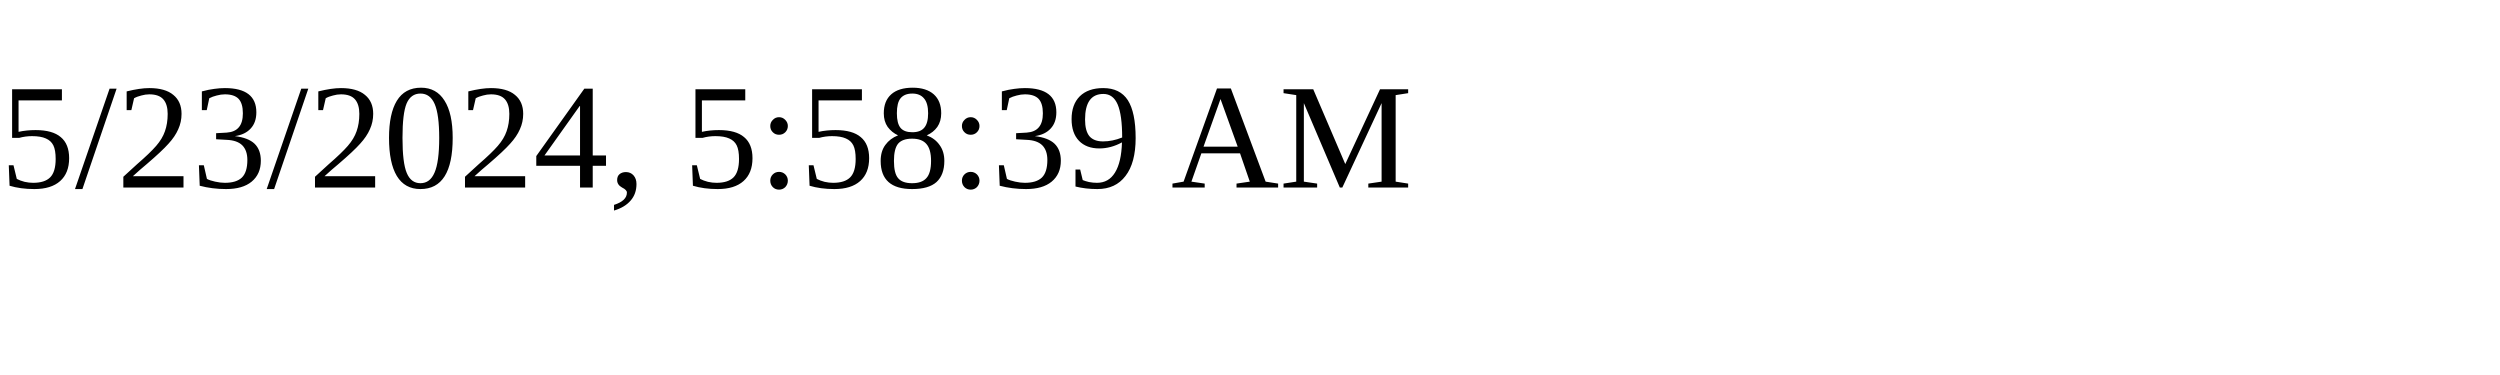
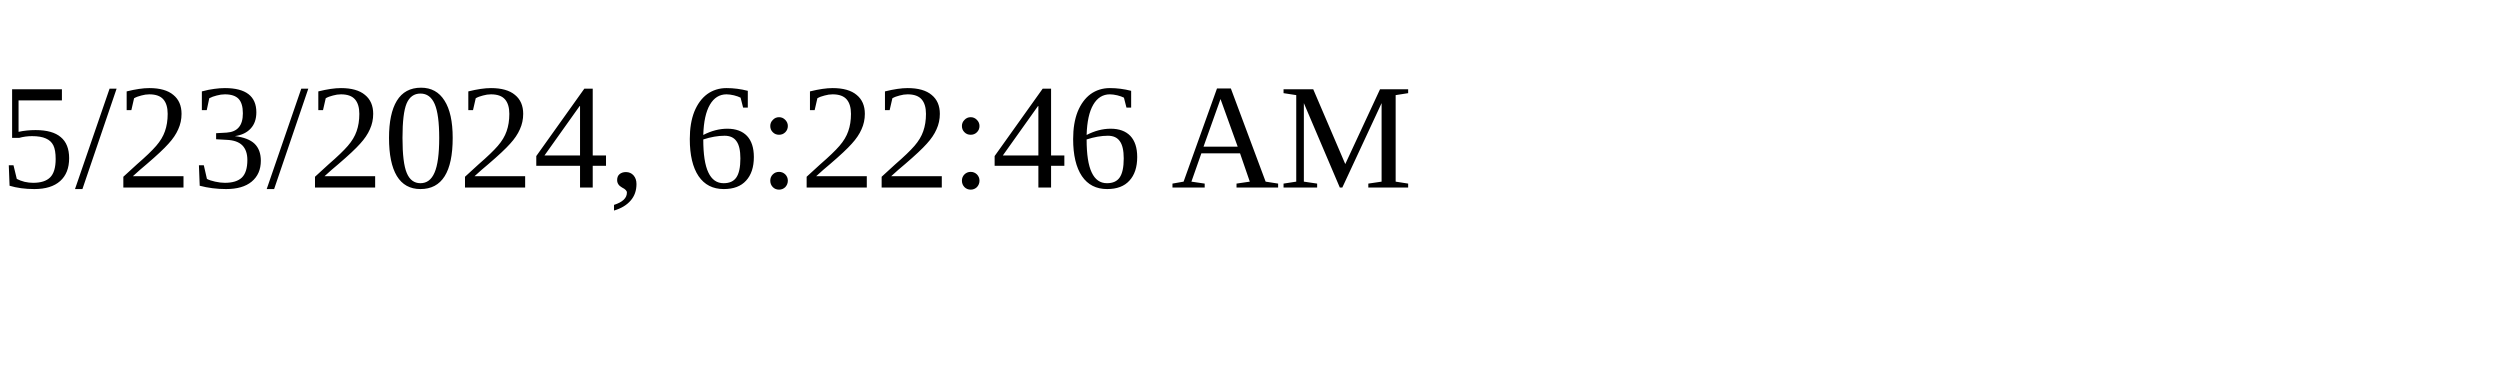
<svg xmlns="http://www.w3.org/2000/svg" height="30" width="200">
-   <text x="0" y="15">5/23/2024, 5:58:39 AM</text>
+   <text x="0" y="15">5/23/2024, 6:22:46 AM</text>
</svg>
